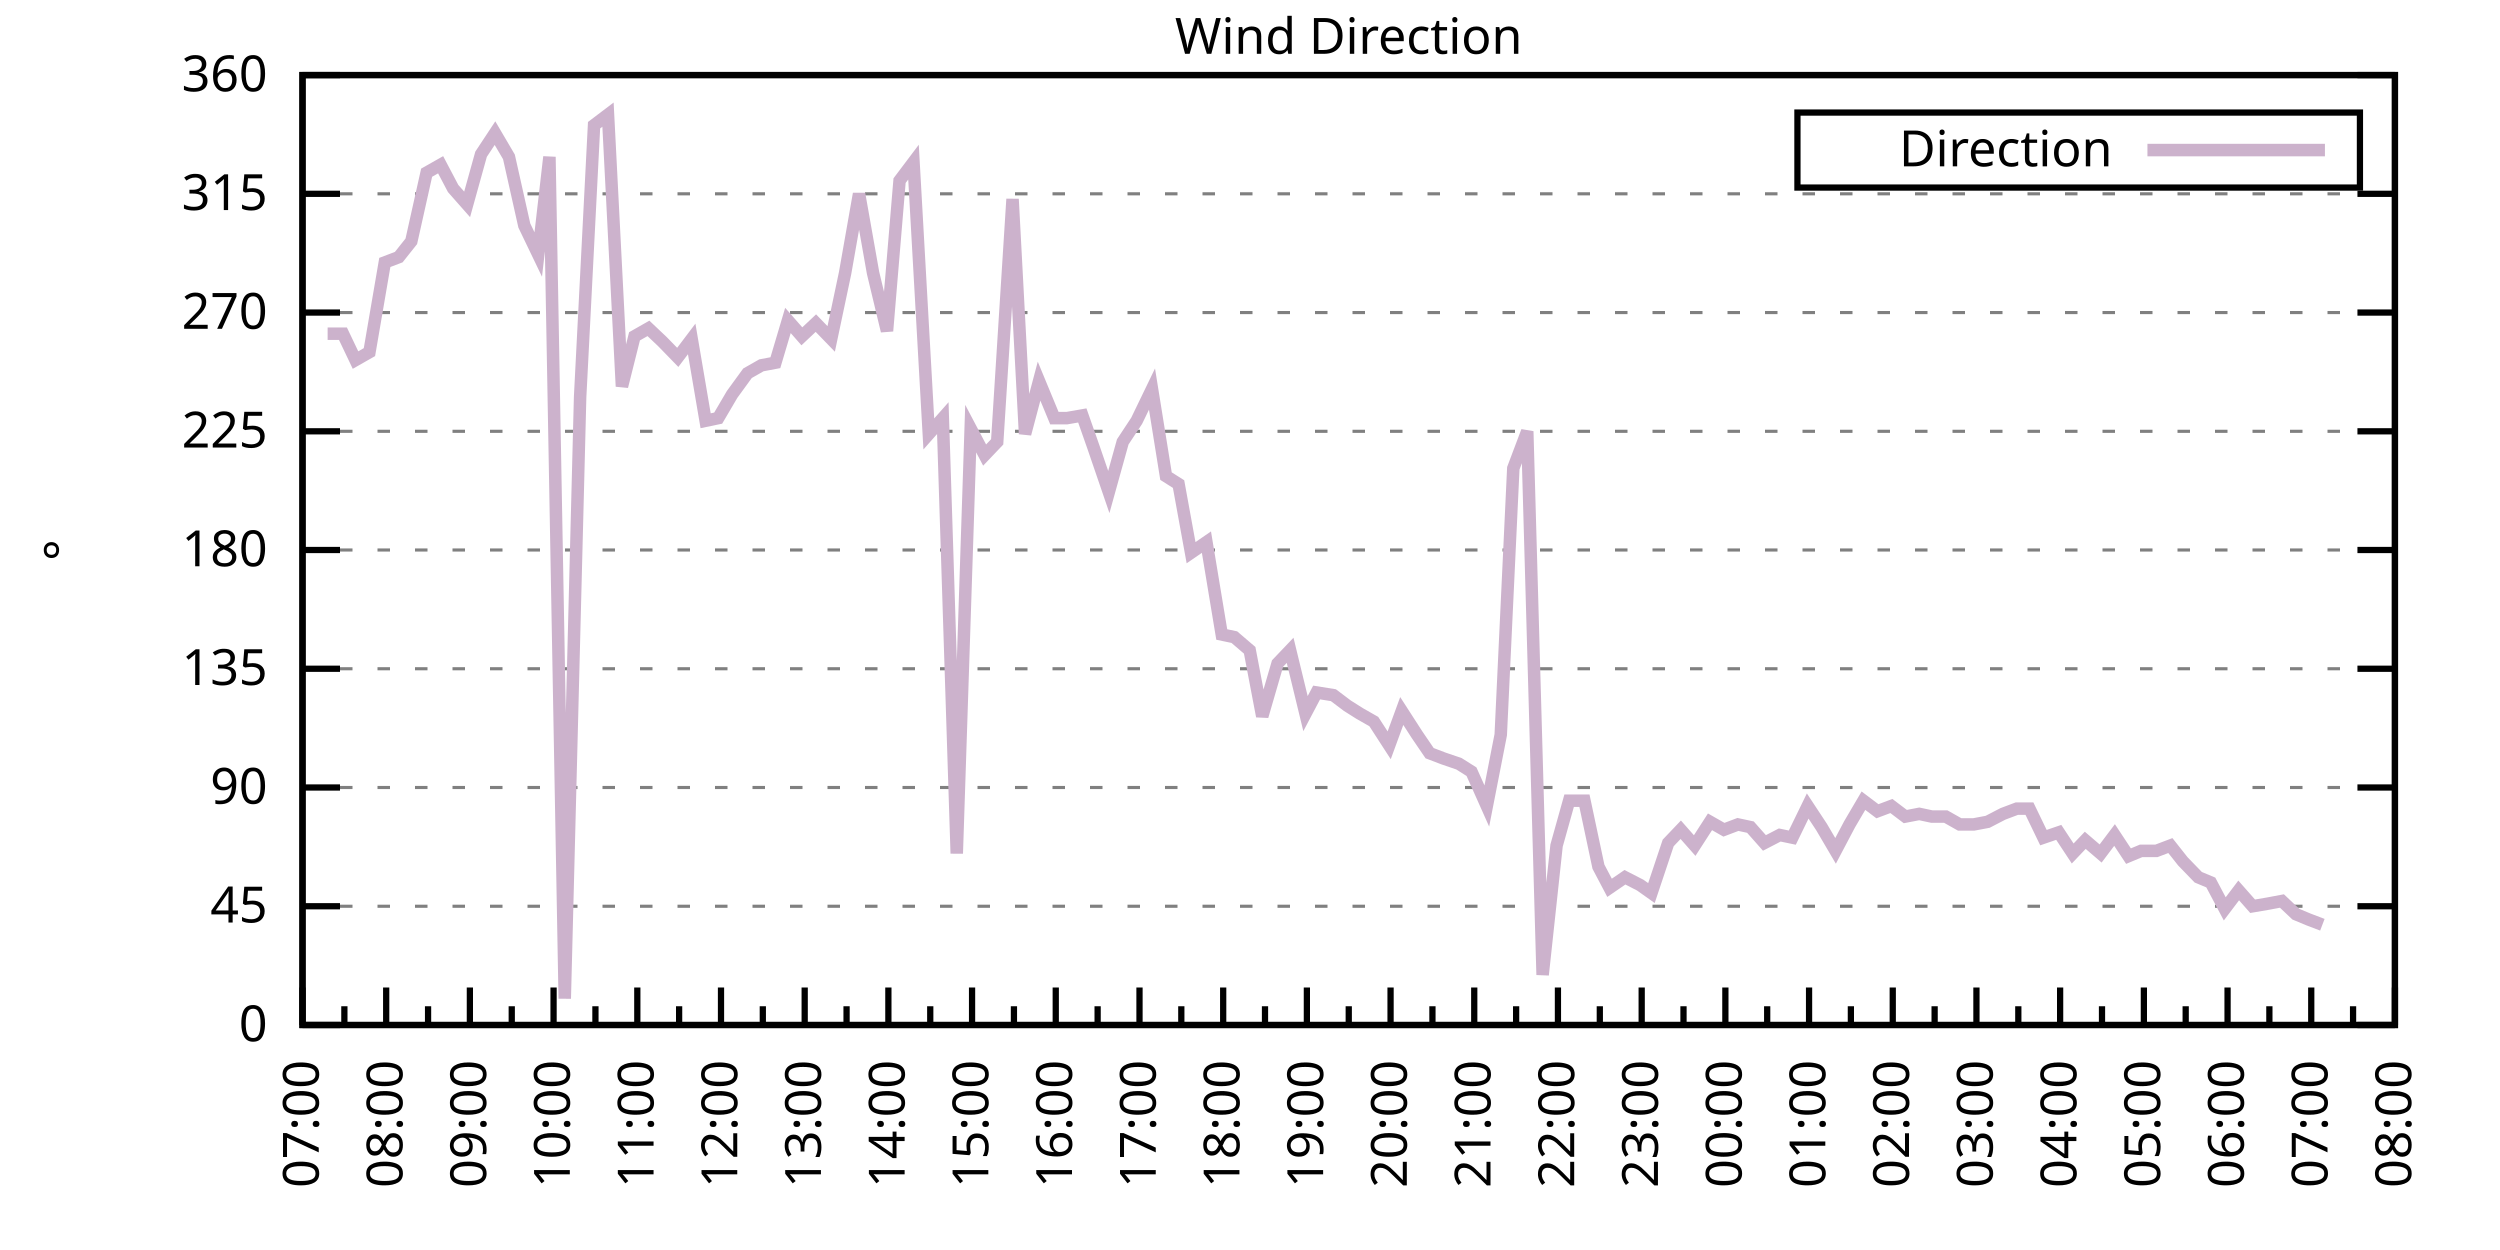
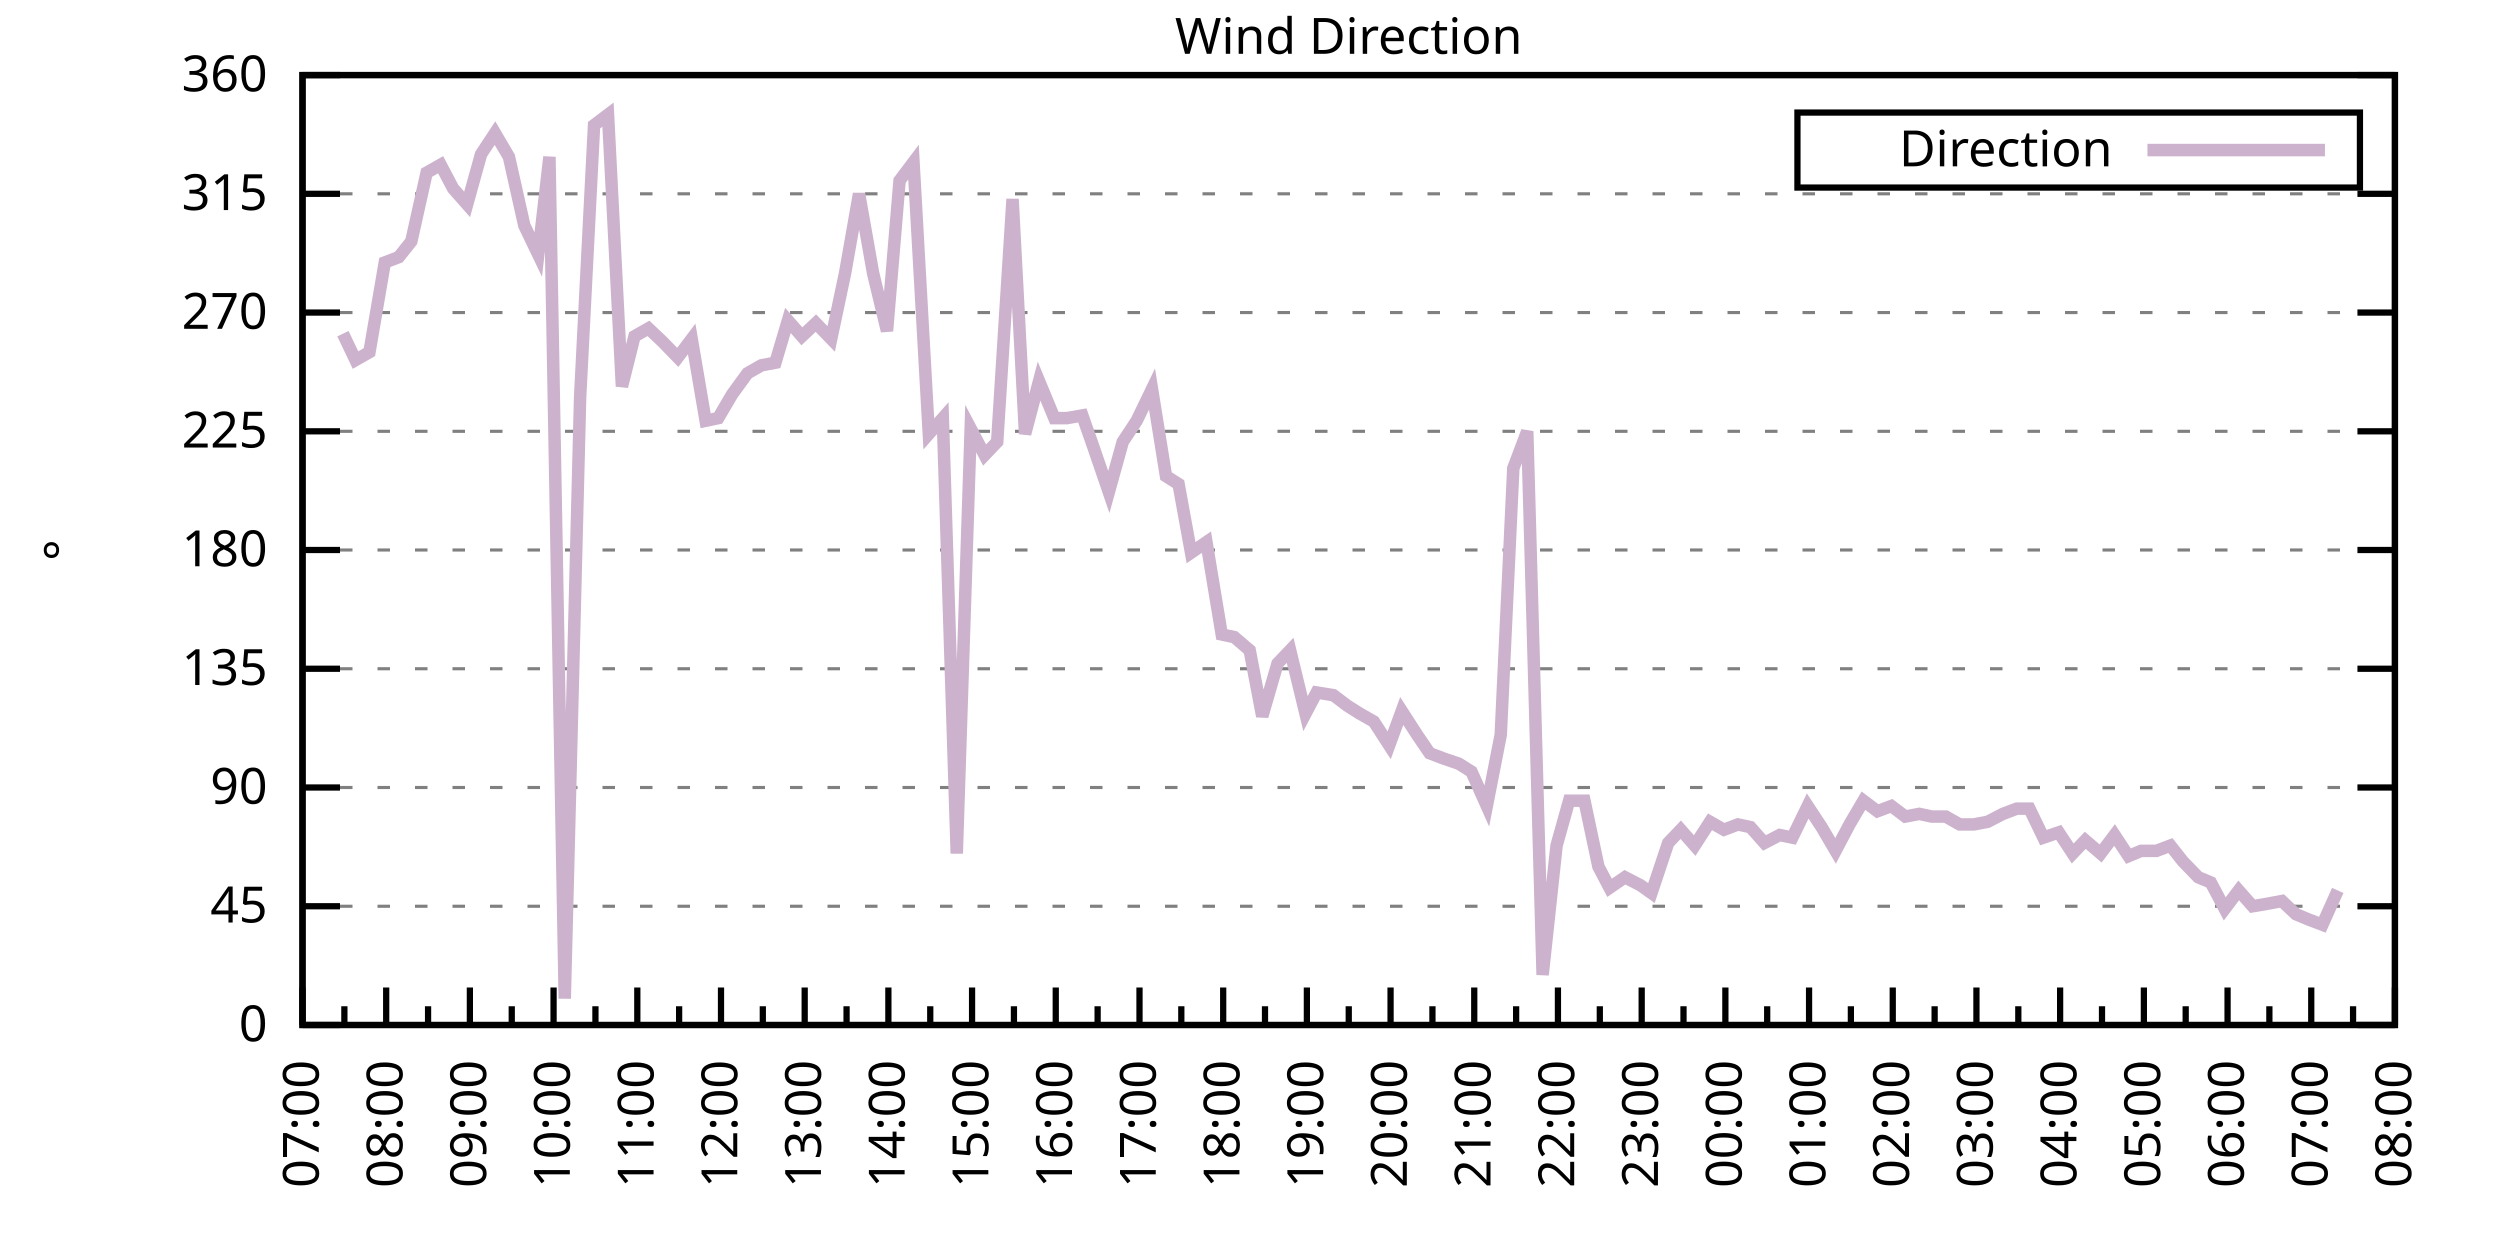
<svg xmlns="http://www.w3.org/2000/svg" xmlns:xlink="http://www.w3.org/1999/xlink" width="400" height="200" viewBox="0 0 400 200">
  <g id="gnuplot_canvas">
    <rect x="0" y="0" width="400" height="200" fill="none" />
    <defs>
      <circle id="gpDot" r="0.5" stroke-width="0.5" stroke="currentColor" />
      <path id="gpPt0" stroke-width="0.333" stroke="currentColor" d="M-1,0 h2 M0,-1 v2" />
      <path id="gpPt1" stroke-width="0.333" stroke="currentColor" d="M-1,-1 L1,1 M1,-1 L-1,1" />
      <path id="gpPt2" stroke-width="0.333" stroke="currentColor" d="M-1,0 L1,0 M0,-1 L0,1 M-1,-1 L1,1 M-1,1 L1,-1" />
      <rect id="gpPt3" stroke-width="0.333" stroke="currentColor" x="-1" y="-1" width="2" height="2" />
      <rect id="gpPt4" stroke-width="0.333" stroke="currentColor" fill="currentColor" x="-1" y="-1" width="2" height="2" />
      <circle id="gpPt5" stroke-width="0.333" stroke="currentColor" cx="0" cy="0" r="1" />
      <use xlink:href="#gpPt5" id="gpPt6" fill="currentColor" stroke="none" />
      <path id="gpPt7" stroke-width="0.333" stroke="currentColor" d="M0,-1.33 L-1.33,0.67 L1.33,0.67 z" />
      <use xlink:href="#gpPt7" id="gpPt8" fill="currentColor" stroke="none" />
      <use xlink:href="#gpPt7" id="gpPt9" stroke="currentColor" transform="rotate(180)" />
      <use xlink:href="#gpPt9" id="gpPt10" fill="currentColor" stroke="none" />
      <use xlink:href="#gpPt3" id="gpPt11" stroke="currentColor" transform="rotate(45)" />
      <use xlink:href="#gpPt11" id="gpPt12" fill="currentColor" stroke="none" />
      <path id="gpPt13" stroke-width="0.333" stroke="currentColor" d="M0,1.330 L1.265,0.411 L0.782,-1.067 L-0.782,-1.076 L-1.265,0.411 z" />
      <use xlink:href="#gpPt13" id="gpPt14" fill="currentColor" stroke="none" />
      <filter id="textbox" filterUnits="objectBoundingBox" x="0" y="0" height="1" width="1">
        <feFlood flood-color="white" flood-opacity="1" result="bgnd" />
        <feComposite in="SourceGraphic" in2="bgnd" operator="atop" />
      </filter>
      <filter id="greybox" filterUnits="objectBoundingBox" x="0" y="0" height="1" width="1">
        <feFlood flood-color="lightgrey" flood-opacity="1" result="grey" />
        <feComposite in="SourceGraphic" in2="grey" operator="atop" />
      </filter>
    </defs>
    <g fill="none" color="white" stroke="currentColor" stroke-width="1.00" stroke-linecap="butt" stroke-linejoin="miter">
</g>
    <g fill="none" color="black" stroke="currentColor" stroke-width="1.00" stroke-linecap="butt" stroke-linejoin="miter">
      <g stroke="none" shape-rendering="crispEdges">
        <polygon fill="rgb(255, 255, 255)" points="48.40,164.00 383.18,164.00 383.18,12.02 48.40,12.02 " />
      </g>
    </g>
    <g fill="none" color="black" stroke="currentColor" stroke-width="1.00" stroke-linecap="butt" stroke-linejoin="miter">
</g>
    <g fill="none" color="black" stroke="black" stroke-width="0.50" stroke-linecap="butt" stroke-linejoin="miter">
</g>
    <g fill="none" color="gray" stroke="currentColor" stroke-width="0.50" stroke-linecap="butt" stroke-linejoin="miter">
      <path stroke="gray" stroke-dasharray="2,4" class="gridline" d="M48.40,164.00 L383.19,164.00  " />
    </g>
    <g fill="none" color="gray" stroke="gray" stroke-width="1.00" stroke-linecap="butt" stroke-linejoin="miter">
</g>
    <g fill="none" color="black" stroke="currentColor" stroke-width="1.00" stroke-linecap="butt" stroke-linejoin="miter">
      <path stroke="black" d="M48.40,164.00 L54.40,164.00 M383.19,164.00 L377.19,164.00  " />
      <g transform="translate(42.80,166.60)" stroke="none" fill="black" font-family="Sans" font-size="8.00" text-anchor="end">
        <text>
          <tspan font-family="Sans"> 0</tspan>
        </text>
      </g>
    </g>
    <g fill="none" color="black" stroke="currentColor" stroke-width="1.00" stroke-linecap="butt" stroke-linejoin="miter">
</g>
    <g fill="none" color="black" stroke="black" stroke-width="0.50" stroke-linecap="butt" stroke-linejoin="miter">
</g>
    <g fill="none" color="gray" stroke="currentColor" stroke-width="0.50" stroke-linecap="butt" stroke-linejoin="miter">
      <path stroke="gray" stroke-dasharray="2,4" class="gridline" d="M48.40,145.00 L383.19,145.00  " />
    </g>
    <g fill="none" color="gray" stroke="gray" stroke-width="1.00" stroke-linecap="butt" stroke-linejoin="miter">
</g>
    <g fill="none" color="black" stroke="currentColor" stroke-width="1.00" stroke-linecap="butt" stroke-linejoin="miter">
      <path stroke="black" d="M48.40,145.00 L54.40,145.00 M383.19,145.00 L377.19,145.00  " />
      <g transform="translate(42.80,147.60)" stroke="none" fill="black" font-family="Sans" font-size="8.00" text-anchor="end">
        <text>
          <tspan font-family="Sans"> 45</tspan>
        </text>
      </g>
    </g>
    <g fill="none" color="black" stroke="currentColor" stroke-width="1.00" stroke-linecap="butt" stroke-linejoin="miter">
</g>
    <g fill="none" color="black" stroke="black" stroke-width="0.50" stroke-linecap="butt" stroke-linejoin="miter">
</g>
    <g fill="none" color="gray" stroke="currentColor" stroke-width="0.50" stroke-linecap="butt" stroke-linejoin="miter">
      <path stroke="gray" stroke-dasharray="2,4" class="gridline" d="M48.40,126.00 L383.19,126.00  " />
    </g>
    <g fill="none" color="gray" stroke="gray" stroke-width="1.00" stroke-linecap="butt" stroke-linejoin="miter">
</g>
    <g fill="none" color="black" stroke="currentColor" stroke-width="1.00" stroke-linecap="butt" stroke-linejoin="miter">
      <path stroke="black" d="M48.40,126.00 L54.40,126.00 M383.19,126.00 L377.19,126.00  " />
      <g transform="translate(42.80,128.60)" stroke="none" fill="black" font-family="Sans" font-size="8.00" text-anchor="end">
        <text>
          <tspan font-family="Sans"> 90</tspan>
        </text>
      </g>
    </g>
    <g fill="none" color="black" stroke="currentColor" stroke-width="1.00" stroke-linecap="butt" stroke-linejoin="miter">
</g>
    <g fill="none" color="black" stroke="black" stroke-width="0.50" stroke-linecap="butt" stroke-linejoin="miter">
</g>
    <g fill="none" color="gray" stroke="currentColor" stroke-width="0.50" stroke-linecap="butt" stroke-linejoin="miter">
      <path stroke="gray" stroke-dasharray="2,4" class="gridline" d="M48.40,107.00 L383.19,107.00  " />
    </g>
    <g fill="none" color="gray" stroke="gray" stroke-width="1.00" stroke-linecap="butt" stroke-linejoin="miter">
</g>
    <g fill="none" color="black" stroke="currentColor" stroke-width="1.00" stroke-linecap="butt" stroke-linejoin="miter">
      <path stroke="black" d="M48.40,107.00 L54.40,107.00 M383.19,107.00 L377.19,107.00  " />
      <g transform="translate(42.80,109.60)" stroke="none" fill="black" font-family="Sans" font-size="8.00" text-anchor="end">
        <text>
          <tspan font-family="Sans"> 135</tspan>
        </text>
      </g>
    </g>
    <g fill="none" color="black" stroke="currentColor" stroke-width="1.00" stroke-linecap="butt" stroke-linejoin="miter">
</g>
    <g fill="none" color="black" stroke="black" stroke-width="0.50" stroke-linecap="butt" stroke-linejoin="miter">
</g>
    <g fill="none" color="gray" stroke="currentColor" stroke-width="0.50" stroke-linecap="butt" stroke-linejoin="miter">
      <path stroke="gray" stroke-dasharray="2,4" class="gridline" d="M48.40,88.00 L383.19,88.00  " />
    </g>
    <g fill="none" color="gray" stroke="gray" stroke-width="1.00" stroke-linecap="butt" stroke-linejoin="miter">
</g>
    <g fill="none" color="black" stroke="currentColor" stroke-width="1.00" stroke-linecap="butt" stroke-linejoin="miter">
      <path stroke="black" d="M48.40,88.00 L54.40,88.00 M383.19,88.00 L377.19,88.00  " />
      <g transform="translate(42.80,90.60)" stroke="none" fill="black" font-family="Sans" font-size="8.00" text-anchor="end">
        <text>
          <tspan font-family="Sans"> 180</tspan>
        </text>
      </g>
    </g>
    <g fill="none" color="black" stroke="currentColor" stroke-width="1.00" stroke-linecap="butt" stroke-linejoin="miter">
</g>
    <g fill="none" color="black" stroke="black" stroke-width="0.50" stroke-linecap="butt" stroke-linejoin="miter">
</g>
    <g fill="none" color="gray" stroke="currentColor" stroke-width="0.50" stroke-linecap="butt" stroke-linejoin="miter">
      <path stroke="gray" stroke-dasharray="2,4" class="gridline" d="M48.40,69.01 L383.19,69.01  " />
    </g>
    <g fill="none" color="gray" stroke="gray" stroke-width="1.00" stroke-linecap="butt" stroke-linejoin="miter">
</g>
    <g fill="none" color="black" stroke="currentColor" stroke-width="1.00" stroke-linecap="butt" stroke-linejoin="miter">
      <path stroke="black" d="M48.40,69.01 L54.40,69.01 M383.19,69.01 L377.19,69.01  " />
      <g transform="translate(42.80,71.61)" stroke="none" fill="black" font-family="Sans" font-size="8.00" text-anchor="end">
        <text>
          <tspan font-family="Sans"> 225</tspan>
        </text>
      </g>
    </g>
    <g fill="none" color="black" stroke="currentColor" stroke-width="1.00" stroke-linecap="butt" stroke-linejoin="miter">
</g>
    <g fill="none" color="black" stroke="black" stroke-width="0.50" stroke-linecap="butt" stroke-linejoin="miter">
</g>
    <g fill="none" color="gray" stroke="currentColor" stroke-width="0.50" stroke-linecap="butt" stroke-linejoin="miter">
      <path stroke="gray" stroke-dasharray="2,4" class="gridline" d="M48.40,50.01 L383.19,50.01  " />
    </g>
    <g fill="none" color="gray" stroke="gray" stroke-width="1.00" stroke-linecap="butt" stroke-linejoin="miter">
</g>
    <g fill="none" color="black" stroke="currentColor" stroke-width="1.00" stroke-linecap="butt" stroke-linejoin="miter">
      <path stroke="black" d="M48.40,50.01 L54.40,50.01 M383.19,50.01 L377.19,50.01  " />
      <g transform="translate(42.80,52.61)" stroke="none" fill="black" font-family="Sans" font-size="8.00" text-anchor="end">
        <text>
          <tspan font-family="Sans"> 270</tspan>
        </text>
      </g>
    </g>
    <g fill="none" color="black" stroke="currentColor" stroke-width="1.00" stroke-linecap="butt" stroke-linejoin="miter">
</g>
    <g fill="none" color="black" stroke="black" stroke-width="0.50" stroke-linecap="butt" stroke-linejoin="miter">
</g>
    <g fill="none" color="gray" stroke="currentColor" stroke-width="0.50" stroke-linecap="butt" stroke-linejoin="miter">
      <path stroke="gray" stroke-dasharray="2,4" class="gridline" d="M48.40,31.01 L383.19,31.01  " />
    </g>
    <g fill="none" color="gray" stroke="gray" stroke-width="1.00" stroke-linecap="butt" stroke-linejoin="miter">
</g>
    <g fill="none" color="black" stroke="currentColor" stroke-width="1.00" stroke-linecap="butt" stroke-linejoin="miter">
      <path stroke="black" d="M48.40,31.01 L54.40,31.01 M383.19,31.01 L377.19,31.01  " />
      <g transform="translate(42.80,33.61)" stroke="none" fill="black" font-family="Sans" font-size="8.00" text-anchor="end">
        <text>
          <tspan font-family="Sans"> 315</tspan>
        </text>
      </g>
    </g>
    <g fill="none" color="black" stroke="currentColor" stroke-width="1.00" stroke-linecap="butt" stroke-linejoin="miter">
</g>
    <g fill="none" color="black" stroke="black" stroke-width="0.50" stroke-linecap="butt" stroke-linejoin="miter">
</g>
    <g fill="none" color="gray" stroke="currentColor" stroke-width="0.50" stroke-linecap="butt" stroke-linejoin="miter">
      <path stroke="gray" stroke-dasharray="2,4" class="gridline" d="M48.40,12.01 L383.19,12.01  " />
    </g>
    <g fill="none" color="gray" stroke="gray" stroke-width="1.00" stroke-linecap="butt" stroke-linejoin="miter">
</g>
    <g fill="none" color="black" stroke="currentColor" stroke-width="1.00" stroke-linecap="butt" stroke-linejoin="miter">
      <path stroke="black" d="M48.40,12.01 L54.40,12.01 M383.19,12.01 L377.19,12.01  " />
      <g transform="translate(42.80,14.61)" stroke="none" fill="black" font-family="Sans" font-size="8.00" text-anchor="end">
        <text>
          <tspan font-family="Sans"> 360</tspan>
        </text>
      </g>
    </g>
    <g fill="none" color="black" stroke="currentColor" stroke-width="1.00" stroke-linecap="butt" stroke-linejoin="miter">
      <path stroke="black" d="M48.40,164.00 L48.40,158.00  " />
      <g transform="translate(51.00,169.60) rotate(270)" stroke="none" fill="black" font-family="Sans" font-size="8.00" text-anchor="end">
        <text>
          <tspan font-family="Sans">07:00</tspan>
        </text>
      </g>
    </g>
    <g fill="none" color="black" stroke="currentColor" stroke-width="1.00" stroke-linecap="butt" stroke-linejoin="miter">
      <path stroke="black" d="M55.10,164.00 L55.10,161.00 M61.79,164.00 L61.79,158.00  " />
      <g transform="translate(64.39,169.60) rotate(270)" stroke="none" fill="black" font-family="Sans" font-size="8.00" text-anchor="end">
        <text>
          <tspan font-family="Sans">08:00</tspan>
        </text>
      </g>
    </g>
    <g fill="none" color="black" stroke="currentColor" stroke-width="1.00" stroke-linecap="butt" stroke-linejoin="miter">
      <path stroke="black" d="M68.49,164.00 L68.49,161.00 M75.18,164.00 L75.18,158.00  " />
      <g transform="translate(77.78,169.60) rotate(270)" stroke="none" fill="black" font-family="Sans" font-size="8.00" text-anchor="end">
        <text>
          <tspan font-family="Sans">09:00</tspan>
        </text>
      </g>
    </g>
    <g fill="none" color="black" stroke="currentColor" stroke-width="1.00" stroke-linecap="butt" stroke-linejoin="miter">
      <path stroke="black" d="M81.88,164.00 L81.88,161.00 M88.57,164.00 L88.57,158.00  " />
      <g transform="translate(91.17,169.60) rotate(270)" stroke="none" fill="black" font-family="Sans" font-size="8.00" text-anchor="end">
        <text>
          <tspan font-family="Sans">10:00</tspan>
        </text>
      </g>
    </g>
    <g fill="none" color="black" stroke="currentColor" stroke-width="1.00" stroke-linecap="butt" stroke-linejoin="miter">
      <path stroke="black" d="M95.27,164.00 L95.27,161.00 M101.97,164.00 L101.97,158.00  " />
      <g transform="translate(104.57,169.60) rotate(270)" stroke="none" fill="black" font-family="Sans" font-size="8.00" text-anchor="end">
        <text>
          <tspan font-family="Sans">11:00</tspan>
        </text>
      </g>
    </g>
    <g fill="none" color="black" stroke="currentColor" stroke-width="1.00" stroke-linecap="butt" stroke-linejoin="miter">
      <path stroke="black" d="M108.66,164.00 L108.66,161.00 M115.36,164.00 L115.36,158.00  " />
      <g transform="translate(117.96,169.60) rotate(270)" stroke="none" fill="black" font-family="Sans" font-size="8.00" text-anchor="end">
        <text>
          <tspan font-family="Sans">12:00</tspan>
        </text>
      </g>
    </g>
    <g fill="none" color="black" stroke="currentColor" stroke-width="1.00" stroke-linecap="butt" stroke-linejoin="miter">
      <path stroke="black" d="M122.05,164.00 L122.05,161.00 M128.75,164.00 L128.75,158.00  " />
      <g transform="translate(131.35,169.60) rotate(270)" stroke="none" fill="black" font-family="Sans" font-size="8.00" text-anchor="end">
        <text>
          <tspan font-family="Sans">13:00</tspan>
        </text>
      </g>
    </g>
    <g fill="none" color="black" stroke="currentColor" stroke-width="1.00" stroke-linecap="butt" stroke-linejoin="miter">
      <path stroke="black" d="M135.45,164.00 L135.45,161.00 M142.14,164.00 L142.14,158.00  " />
      <g transform="translate(144.74,169.60) rotate(270)" stroke="none" fill="black" font-family="Sans" font-size="8.00" text-anchor="end">
        <text>
          <tspan font-family="Sans">14:00</tspan>
        </text>
      </g>
    </g>
    <g fill="none" color="black" stroke="currentColor" stroke-width="1.00" stroke-linecap="butt" stroke-linejoin="miter">
      <path stroke="black" d="M148.84,164.00 L148.84,161.00 M155.53,164.00 L155.53,158.00  " />
      <g transform="translate(158.13,169.60) rotate(270)" stroke="none" fill="black" font-family="Sans" font-size="8.00" text-anchor="end">
        <text>
          <tspan font-family="Sans">15:00</tspan>
        </text>
      </g>
    </g>
    <g fill="none" color="black" stroke="currentColor" stroke-width="1.00" stroke-linecap="butt" stroke-linejoin="miter">
      <path stroke="black" d="M162.23,164.00 L162.23,161.00 M168.92,164.00 L168.92,158.00  " />
      <g transform="translate(171.52,169.60) rotate(270)" stroke="none" fill="black" font-family="Sans" font-size="8.00" text-anchor="end">
        <text>
          <tspan font-family="Sans">16:00</tspan>
        </text>
      </g>
    </g>
    <g fill="none" color="black" stroke="currentColor" stroke-width="1.00" stroke-linecap="butt" stroke-linejoin="miter">
      <path stroke="black" d="M175.62,164.00 L175.62,161.00 M182.32,164.00 L182.32,158.00  " />
      <g transform="translate(184.92,169.60) rotate(270)" stroke="none" fill="black" font-family="Sans" font-size="8.00" text-anchor="end">
        <text>
          <tspan font-family="Sans">17:00</tspan>
        </text>
      </g>
    </g>
    <g fill="none" color="black" stroke="currentColor" stroke-width="1.00" stroke-linecap="butt" stroke-linejoin="miter">
      <path stroke="black" d="M189.01,164.00 L189.01,161.00 M195.71,164.00 L195.71,158.00  " />
      <g transform="translate(198.31,169.60) rotate(270)" stroke="none" fill="black" font-family="Sans" font-size="8.00" text-anchor="end">
        <text>
          <tspan font-family="Sans">18:00</tspan>
        </text>
      </g>
    </g>
    <g fill="none" color="black" stroke="currentColor" stroke-width="1.00" stroke-linecap="butt" stroke-linejoin="miter">
      <path stroke="black" d="M202.40,164.00 L202.40,161.00 M209.10,164.00 L209.10,158.00  " />
      <g transform="translate(211.70,169.60) rotate(270)" stroke="none" fill="black" font-family="Sans" font-size="8.00" text-anchor="end">
        <text>
          <tspan font-family="Sans">19:00</tspan>
        </text>
      </g>
    </g>
    <g fill="none" color="black" stroke="currentColor" stroke-width="1.00" stroke-linecap="butt" stroke-linejoin="miter">
      <path stroke="black" d="M215.80,164.00 L215.80,161.00 M222.49,164.00 L222.49,158.00  " />
      <g transform="translate(225.09,169.60) rotate(270)" stroke="none" fill="black" font-family="Sans" font-size="8.00" text-anchor="end">
        <text>
          <tspan font-family="Sans">20:00</tspan>
        </text>
      </g>
    </g>
    <g fill="none" color="black" stroke="currentColor" stroke-width="1.00" stroke-linecap="butt" stroke-linejoin="miter">
      <path stroke="black" d="M229.19,164.00 L229.19,161.00 M235.88,164.00 L235.88,158.00  " />
      <g transform="translate(238.48,169.60) rotate(270)" stroke="none" fill="black" font-family="Sans" font-size="8.00" text-anchor="end">
        <text>
          <tspan font-family="Sans">21:00</tspan>
        </text>
      </g>
    </g>
    <g fill="none" color="black" stroke="currentColor" stroke-width="1.00" stroke-linecap="butt" stroke-linejoin="miter">
      <path stroke="black" d="M242.58,164.00 L242.58,161.00 M249.27,164.00 L249.27,158.00  " />
      <g transform="translate(251.87,169.60) rotate(270)" stroke="none" fill="black" font-family="Sans" font-size="8.00" text-anchor="end">
        <text>
          <tspan font-family="Sans">22:00</tspan>
        </text>
      </g>
    </g>
    <g fill="none" color="black" stroke="currentColor" stroke-width="1.00" stroke-linecap="butt" stroke-linejoin="miter">
      <path stroke="black" d="M255.97,164.00 L255.97,161.00 M262.67,164.00 L262.67,158.00  " />
      <g transform="translate(265.27,169.60) rotate(270)" stroke="none" fill="black" font-family="Sans" font-size="8.00" text-anchor="end">
        <text>
          <tspan font-family="Sans">23:00</tspan>
        </text>
      </g>
    </g>
    <g fill="none" color="black" stroke="currentColor" stroke-width="1.00" stroke-linecap="butt" stroke-linejoin="miter">
      <path stroke="black" d="M269.36,164.00 L269.36,161.00 M276.06,164.00 L276.06,158.00  " />
      <g transform="translate(278.66,169.60) rotate(270)" stroke="none" fill="black" font-family="Sans" font-size="8.00" text-anchor="end">
        <text>
          <tspan font-family="Sans">00:00</tspan>
        </text>
      </g>
    </g>
    <g fill="none" color="black" stroke="currentColor" stroke-width="1.00" stroke-linecap="butt" stroke-linejoin="miter">
      <path stroke="black" d="M282.75,164.00 L282.75,161.00 M289.45,164.00 L289.45,158.00  " />
      <g transform="translate(292.05,169.60) rotate(270)" stroke="none" fill="black" font-family="Sans" font-size="8.00" text-anchor="end">
        <text>
          <tspan font-family="Sans">01:00</tspan>
        </text>
      </g>
    </g>
    <g fill="none" color="black" stroke="currentColor" stroke-width="1.00" stroke-linecap="butt" stroke-linejoin="miter">
      <path stroke="black" d="M296.14,164.00 L296.14,161.00 M302.84,164.00 L302.84,158.00  " />
      <g transform="translate(305.44,169.60) rotate(270)" stroke="none" fill="black" font-family="Sans" font-size="8.00" text-anchor="end">
        <text>
          <tspan font-family="Sans">02:00</tspan>
        </text>
      </g>
    </g>
    <g fill="none" color="black" stroke="currentColor" stroke-width="1.00" stroke-linecap="butt" stroke-linejoin="miter">
      <path stroke="black" d="M309.54,164.00 L309.54,161.00 M316.23,164.00 L316.23,158.00  " />
      <g transform="translate(318.83,169.60) rotate(270)" stroke="none" fill="black" font-family="Sans" font-size="8.00" text-anchor="end">
        <text>
          <tspan font-family="Sans">03:00</tspan>
        </text>
      </g>
    </g>
    <g fill="none" color="black" stroke="currentColor" stroke-width="1.00" stroke-linecap="butt" stroke-linejoin="miter">
      <path stroke="black" d="M322.93,164.00 L322.93,161.00 M329.62,164.00 L329.62,158.00  " />
      <g transform="translate(332.22,169.60) rotate(270)" stroke="none" fill="black" font-family="Sans" font-size="8.00" text-anchor="end">
        <text>
          <tspan font-family="Sans">04:00</tspan>
        </text>
      </g>
    </g>
    <g fill="none" color="black" stroke="currentColor" stroke-width="1.00" stroke-linecap="butt" stroke-linejoin="miter">
      <path stroke="black" d="M336.32,164.00 L336.32,161.00 M343.02,164.00 L343.02,158.00  " />
      <g transform="translate(345.62,169.60) rotate(270)" stroke="none" fill="black" font-family="Sans" font-size="8.00" text-anchor="end">
        <text>
          <tspan font-family="Sans">05:00</tspan>
        </text>
      </g>
    </g>
    <g fill="none" color="black" stroke="currentColor" stroke-width="1.00" stroke-linecap="butt" stroke-linejoin="miter">
      <path stroke="black" d="M349.71,164.00 L349.71,161.00 M356.41,164.00 L356.41,158.00  " />
      <g transform="translate(359.01,169.60) rotate(270)" stroke="none" fill="black" font-family="Sans" font-size="8.00" text-anchor="end">
        <text>
          <tspan font-family="Sans">06:00</tspan>
        </text>
      </g>
    </g>
    <g fill="none" color="black" stroke="currentColor" stroke-width="1.00" stroke-linecap="butt" stroke-linejoin="miter">
      <path stroke="black" d="M363.10,164.00 L363.10,161.00 M369.80,164.00 L369.80,158.00  " />
      <g transform="translate(372.40,169.60) rotate(270)" stroke="none" fill="black" font-family="Sans" font-size="8.00" text-anchor="end">
        <text>
          <tspan font-family="Sans">07:00</tspan>
        </text>
      </g>
    </g>
    <g fill="none" color="black" stroke="currentColor" stroke-width="1.00" stroke-linecap="butt" stroke-linejoin="miter">
      <path stroke="black" d="M376.49,164.00 L376.49,161.00 M383.19,164.00 L383.19,158.00  " />
      <g transform="translate(385.79,169.60) rotate(270)" stroke="none" fill="black" font-family="Sans" font-size="8.00" text-anchor="end">
        <text>
          <tspan font-family="Sans">08:00</tspan>
        </text>
      </g>
    </g>
    <g fill="none" color="black" stroke="currentColor" stroke-width="1.00" stroke-linecap="butt" stroke-linejoin="miter">
</g>
    <g fill="none" color="black" stroke="currentColor" stroke-width="1.00" stroke-linecap="butt" stroke-linejoin="miter">
      <path stroke="black" d="M48.40,12.01 L48.40,164.00 L383.19,164.00 L383.19,12.01 L48.40,12.01 Z  " />
    </g>
    <g fill="none" color="black" stroke="currentColor" stroke-width="1.00" stroke-linecap="butt" stroke-linejoin="miter">
      <g transform="translate(12.80,88.01) rotate(270)" stroke="none" fill="black" font-family="Sans" font-size="8.00" text-anchor="middle">
        <text>
          <tspan font-family="Sans">°</tspan>
        </text>
      </g>
    </g>
    <g fill="none" color="black" stroke="currentColor" stroke-width="1.00" stroke-linecap="butt" stroke-linejoin="miter">
</g>
    <g fill="none" color="black" stroke="currentColor" stroke-width="1.00" stroke-linecap="butt" stroke-linejoin="miter">
      <path stroke="black" d="M287.59,30.01 L287.59,18.01 L377.59,18.01 L377.59,30.01 L287.59,30.01 Z  " />
    </g>
    <g id="Wind_direction_plot_1">
      <g fill="none" color="white" stroke="black" stroke-width="2.00" stroke-linecap="butt" stroke-linejoin="miter">
</g>
      <g fill="none" color="black" stroke="currentColor" stroke-width="2.00" stroke-linecap="butt" stroke-linejoin="miter">
        <g transform="translate(337.99,26.61)" stroke="none" fill="black" font-family="Sans" font-size="8.00" text-anchor="end">
          <text>
            <tspan font-family="Sans">Direction</tspan>
          </text>
        </g>
      </g>
      <g fill="none" color="black" stroke="currentColor" stroke-width="2.00" stroke-linecap="butt" stroke-linejoin="miter">
-         <path stroke="rgb(204, 178, 204)" d="M343.59,24.01 L371.99,24.01 M52.42,53.39 L54.87,53.39 L56.88,57.61 L59.11,56.34 L61.57,41.99 L63.80,41.14   L65.81,38.61 L68.26,27.63 L70.50,26.36 L72.50,30.16 L74.74,32.70 L76.97,24.68 L79.20,21.30 L81.43,25.10   L83.89,36.08 L86.12,40.72 L87.91,25.10 L90.36,159.78 L92.82,63.52 L95.05,20.03 L97.28,18.34 L99.51,61.83   L101.52,53.81 L103.75,52.54 L105.98,54.65 L108.44,57.18 L110.67,54.23 L112.90,67.32 L114.91,66.90 L117.14,63.10   L119.60,59.72 L121.83,58.45 L124.06,58.03 L126.07,51.27 L128.30,53.81 L130.54,51.70 L132.99,54.23 L135.22,43.67   L137.45,31.01 L139.69,43.67 L141.92,52.96 L143.93,28.90 L146.16,25.94 L148.61,69.43 L150.85,66.90 L153.08,136.56   L155.31,68.58 L157.54,72.81 L159.55,70.70 L162.01,31.85 L164.01,69.43 L166.25,60.98 L168.70,66.90 L170.71,66.90   L173.17,66.47 L174.95,71.54 L177.41,78.72 L179.64,70.70 L181.87,67.32 L184.32,62.25 L186.56,76.18 L188.57,77.45   L190.57,88.43 L193.03,86.74 L195.48,101.52 L197.49,101.94 L199.95,104.05 L201.96,114.60 L204.41,106.16 L206.42,104.05   L208.88,114.18 L210.66,110.80 L213.34,111.23 L215.57,112.91 L217.58,114.18 L219.81,115.45 L222.27,119.25 L224.28,113.76   L226.73,117.56 L228.74,120.51 L230.97,121.36 L233.43,122.20 L235.44,123.47 L237.89,128.96 L240.12,117.56 L242.13,74.92   L244.36,69.01 L246.82,155.98 L249.05,135.29 L251.06,128.11 L253.51,128.11 L255.75,138.67 L257.53,142.05 L259.99,140.36   L262.44,141.62 L264.23,142.89 L266.91,134.87 L268.92,132.76 L271.15,135.29 L273.60,131.49 L275.83,132.76 L278.07,131.91   L280.07,132.34 L282.31,134.87 L284.76,133.60 L286.77,134.02 L289.23,128.96 L291.46,132.34 L293.69,136.14 L295.92,131.91   L298.15,128.11 L300.39,129.80 L302.62,128.96 L304.85,130.65 L307.08,130.22 L309.09,130.65 L311.32,130.65 L313.55,131.91   L315.79,131.91 L318.02,131.49 L320.47,130.22 L322.70,129.38 L324.71,129.38 L326.95,134.02 L329.40,133.18 L331.63,136.56   L333.64,134.45 L336.10,136.56 L338.33,133.60 L340.56,136.98 L342.57,136.14 L345.02,136.14 L347.26,135.29 L349.26,137.82   L351.72,140.36 L353.73,141.20 L355.96,145.42 L358.19,142.47 L360.42,145.00 L362.88,144.58 L365.11,144.16 L367.34,146.27   L369.35,147.11 L371.58,147.96  " />
+         <path stroke="rgb(204, 178, 204)" d="M343.59,24.01 L371.99,24.01 M54.87,53.39 L56.88,57.61 L59.11,56.34 L61.57,41.99 L63.80,41.14 L65.81,38.61   L68.26,27.63 L70.50,26.36 L72.50,30.16 L74.74,32.70 L76.97,24.68 L79.20,21.30 L81.43,25.10 L83.89,36.08   L86.12,40.72 L87.91,25.10 L90.36,159.78 L92.82,63.52 L95.05,20.03 L97.28,18.34 L99.51,61.83 L101.52,53.81   L103.75,52.54 L105.98,54.65 L108.44,57.18 L110.67,54.23 L112.90,67.32 L114.91,66.90 L117.14,63.10 L119.60,59.72   L121.83,58.45 L124.06,58.03 L126.07,51.27 L128.30,53.81 L130.54,51.70 L132.99,54.23 L135.22,43.67 L137.45,31.01   L139.69,43.67 L141.92,52.96 L143.93,28.90 L146.16,25.94 L148.61,69.43 L150.85,66.90 L153.08,136.56 L155.31,68.58   L157.54,72.81 L159.55,70.70 L162.01,31.85 L164.01,69.43 L166.25,60.98 L168.70,66.90 L170.71,66.90 L173.17,66.47   L174.95,71.54 L177.41,78.72 L179.64,70.70 L181.87,67.32 L184.32,62.25 L186.56,76.18 L188.57,77.45 L190.57,88.43   L193.03,86.74 L195.48,101.52 L197.49,101.94 L199.95,104.05 L201.96,114.60 L204.41,106.16 L206.42,104.05 L208.88,114.18   L210.66,110.80 L213.34,111.23 L215.57,112.91 L217.58,114.18 L219.81,115.45 L222.27,119.25 L224.28,113.76 L226.73,117.56   L228.74,120.51 L230.97,121.36 L233.43,122.20 L235.44,123.47 L237.89,128.96 L240.12,117.56 L242.13,74.92 L244.36,69.01   L246.82,155.98 L249.05,135.29 L251.06,128.11 L253.51,128.11 L255.75,138.67 L257.53,142.05 L259.99,140.36 L262.44,141.62   L264.23,142.89 L266.91,134.87 L268.92,132.76 L271.15,135.29 L273.60,131.49 L275.83,132.76 L278.07,131.91 L280.07,132.34   L282.31,134.87 L284.76,133.60 L286.77,134.02 L289.23,128.96 L291.46,132.34 L293.69,136.14 L295.92,131.91 L298.15,128.11   L300.39,129.80 L302.62,128.96 L304.85,130.65 L307.08,130.22 L309.09,130.65 L311.32,130.65 L313.55,131.91 L315.79,131.91   L318.02,131.49 L320.47,130.22 L322.70,129.38 L324.71,129.38 L326.95,134.02 L329.40,133.18 L331.63,136.56 L333.64,134.45   L336.10,136.56 L338.33,133.60 L340.56,136.98 L342.57,136.14 L345.02,136.14 L347.26,135.29 L349.26,137.82 L351.72,140.36   L353.73,141.20 L355.96,145.42 L358.19,142.47 L360.42,145.00 L362.88,144.58 L365.11,144.16 L367.34,146.27 L369.35,147.11   L371.58,147.96 L374.04,142.47  " />
      </g>
    </g>
    <g fill="none" color="black" stroke="currentColor" stroke-width="2.00" stroke-linecap="butt" stroke-linejoin="miter">
</g>
    <g fill="none" color="black" stroke="black" stroke-width="1.00" stroke-linecap="butt" stroke-linejoin="miter">
</g>
    <g fill="none" color="black" stroke="currentColor" stroke-width="1.00" stroke-linecap="butt" stroke-linejoin="miter">
      <path stroke="black" d="M48.40,12.01 L48.40,164.00 L383.19,164.00 L383.19,12.01 L48.40,12.01 Z  " />
    </g>
    <g fill="none" color="black" stroke="currentColor" stroke-width="1.00" stroke-linecap="butt" stroke-linejoin="miter">
      <g transform="translate(215.79,8.61)" stroke="none" fill="black" font-family="Sans" font-size="8.00" text-anchor="middle">
        <text>
          <tspan font-family="Sans">Wind Direction</tspan>
        </text>
      </g>
    </g>
    <g fill="none" color="black" stroke="currentColor" stroke-width="1.00" stroke-linecap="butt" stroke-linejoin="miter">
</g>
  </g>
</svg>
